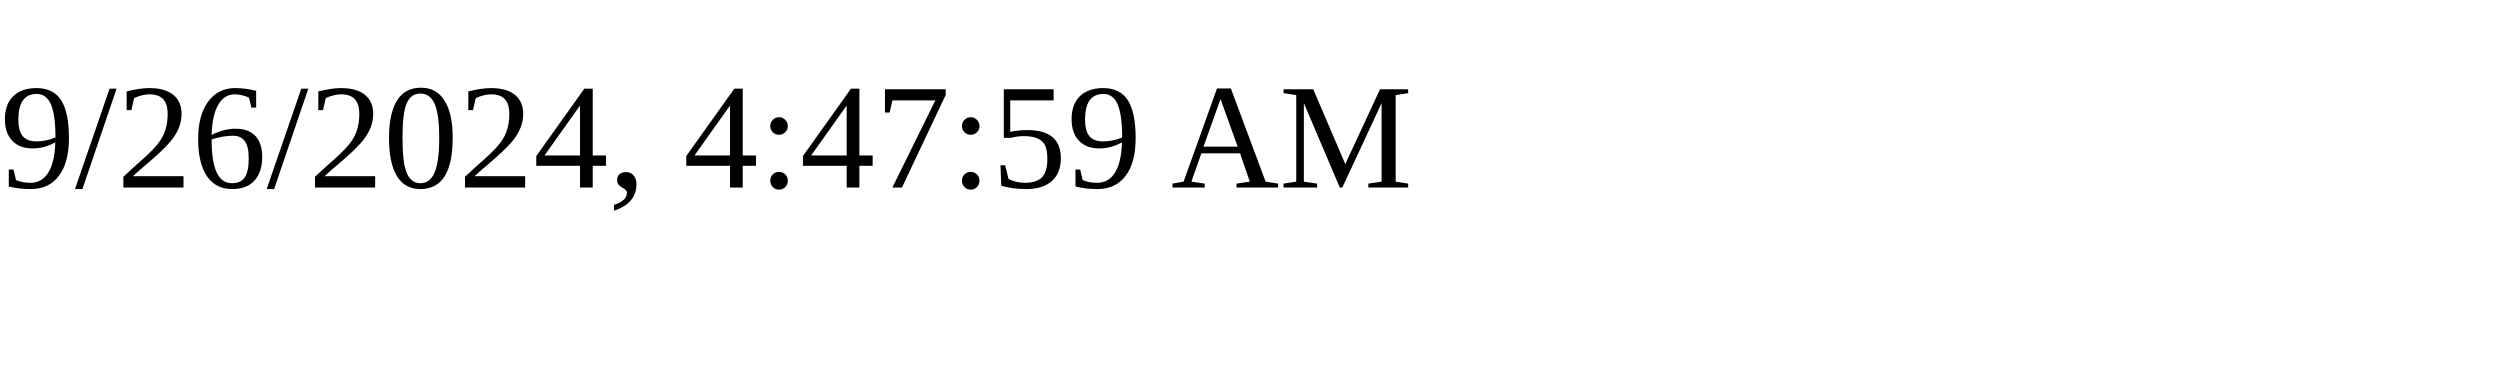
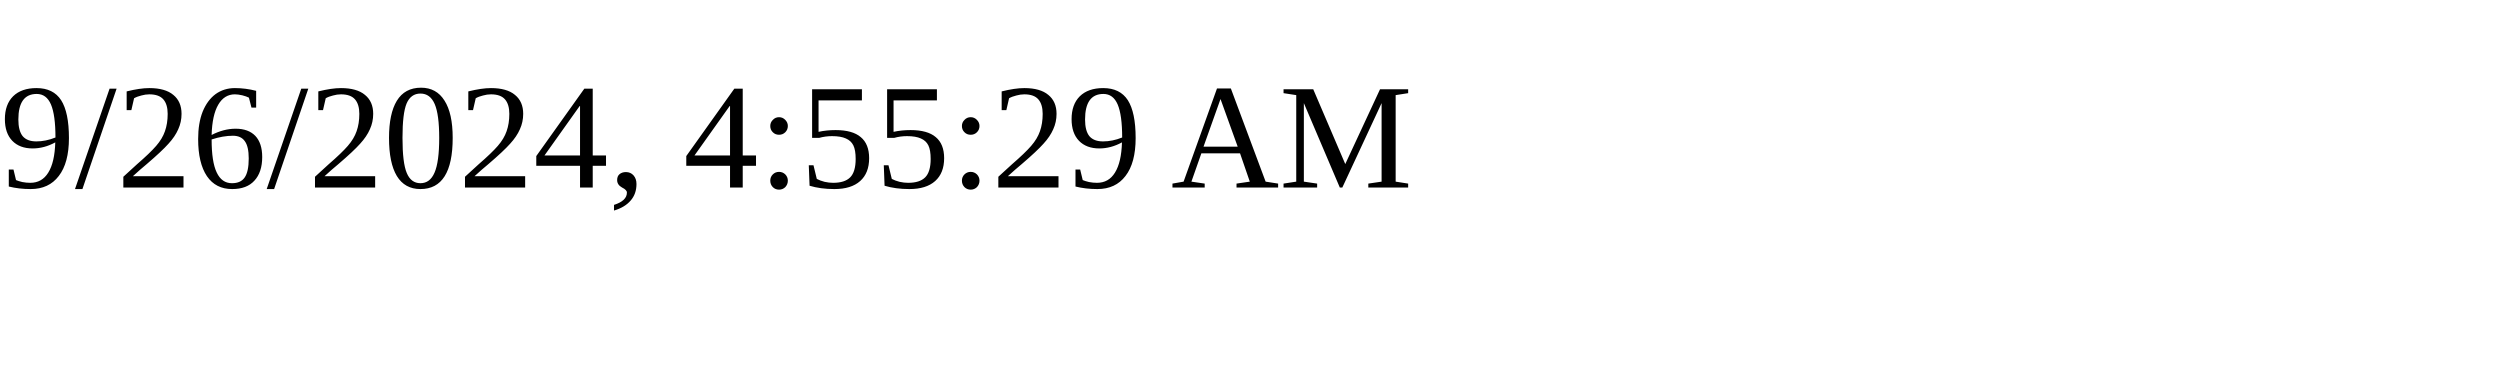
<svg xmlns="http://www.w3.org/2000/svg" height="30" width="200">
-   <text x="0" y="15">9/26/2024, 4:47:59 AM</text>
+   <text x="0" y="15">9/26/2024, 4:55:29 AM</text>
</svg>
